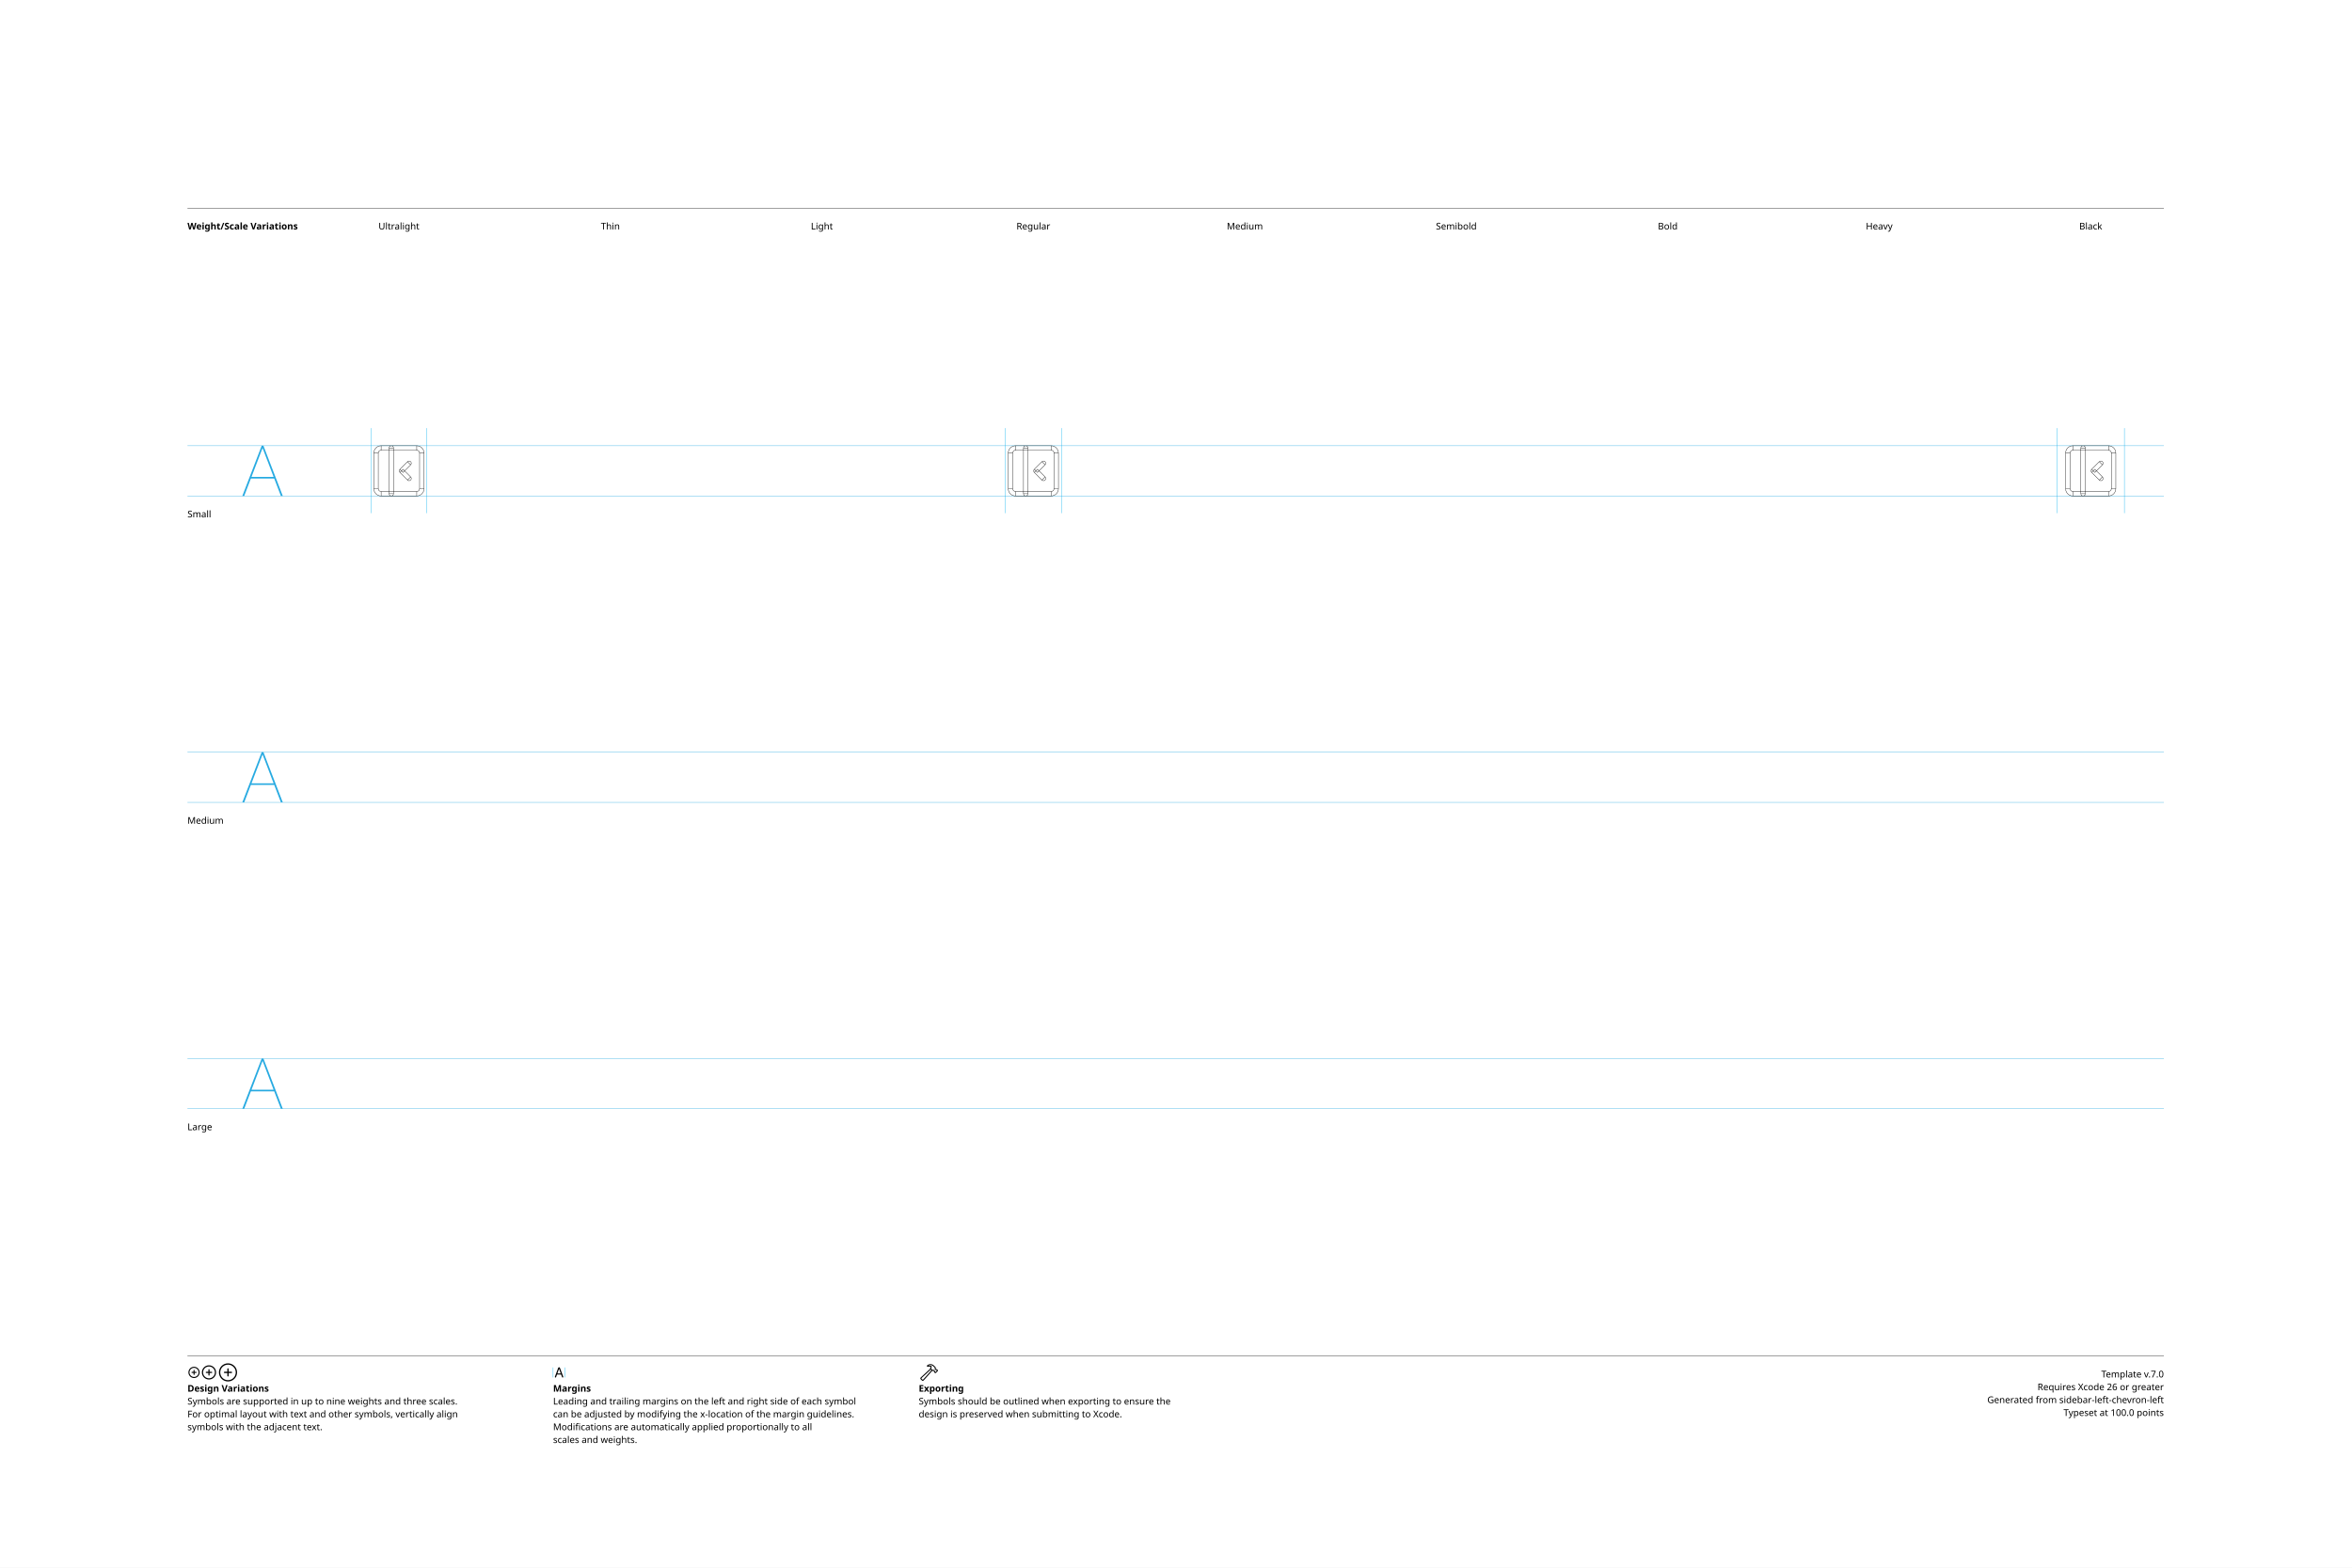
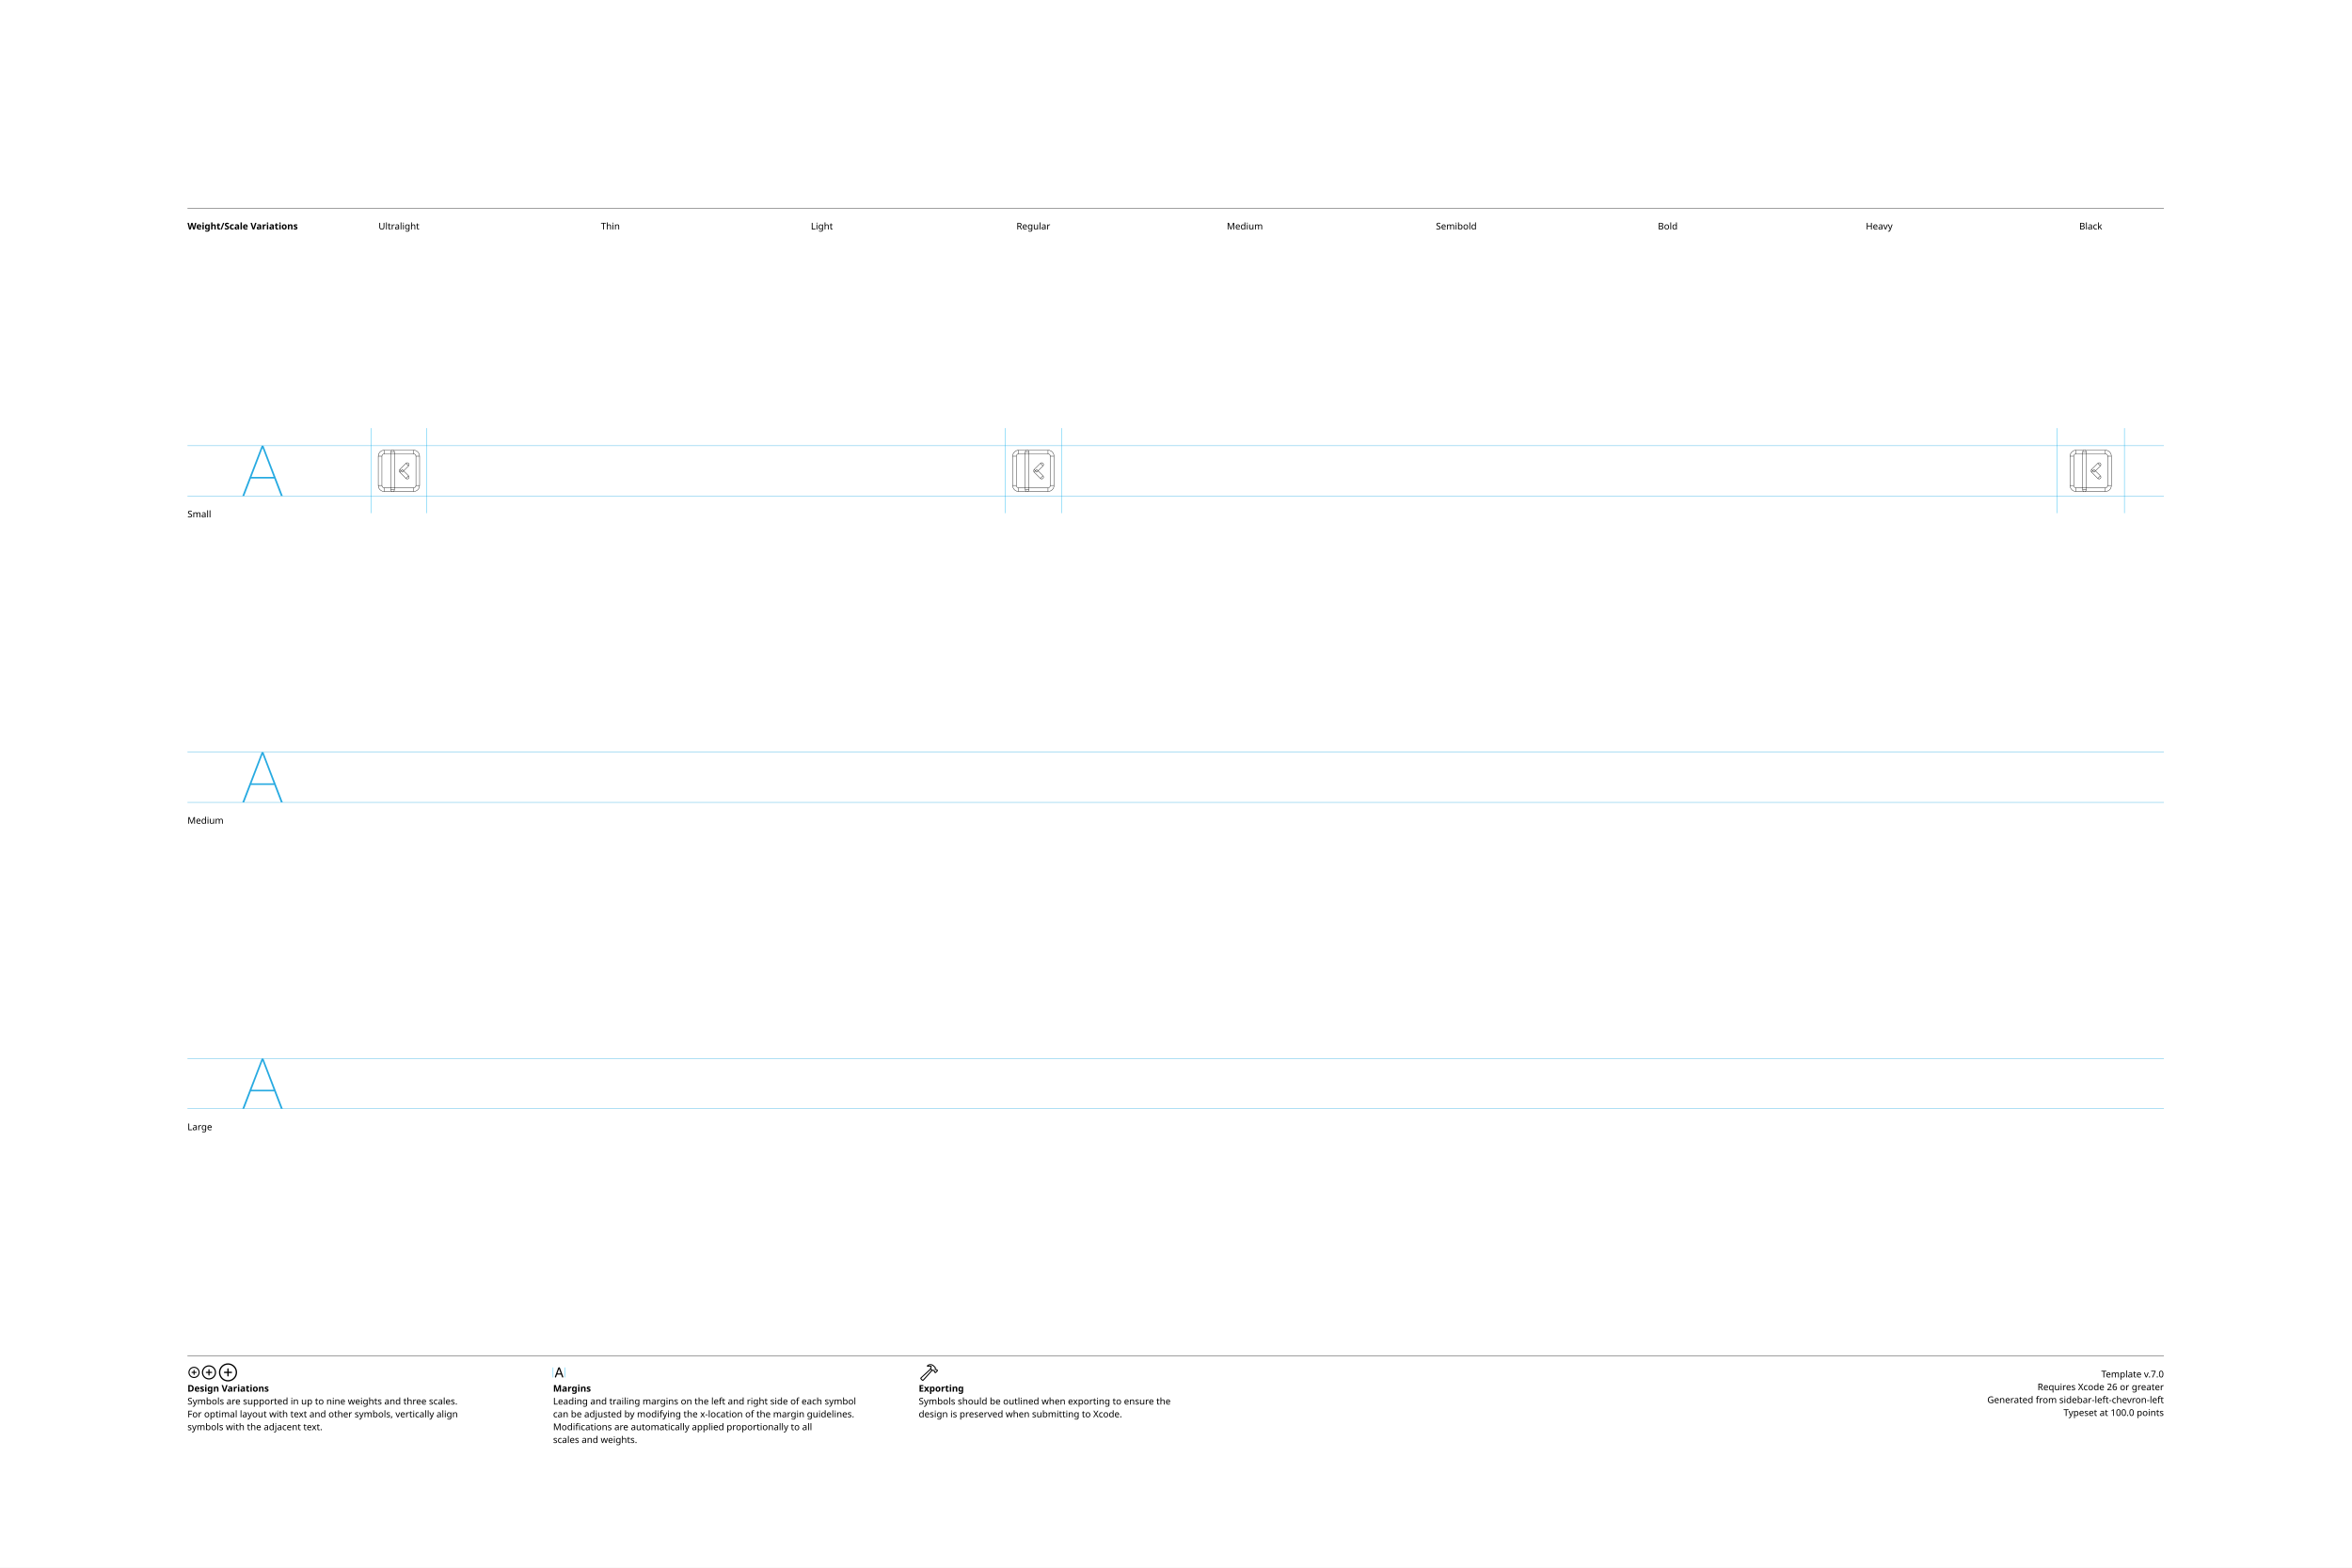
<svg xmlns="http://www.w3.org/2000/svg" version="1.1" viewBox="0 0 3300 2200">
  <style>.SFSymbolsPreviewWireframe {fill:none;opacity:1.0;stroke:black;stroke-width:0.5}
</style>
  <g id="Notes">
    <rect height="2200" id="artboard" style="fill:white;opacity:1" width="3300" x="0" y="0" />
    <line style="fill:none;stroke:black;opacity:1;stroke-width:0.5;" x1="263" x2="3036" y1="292" y2="292" />
    <text style="stroke:none;fill:black;font-family:sans-serif;font-size:13;font-weight:bold;" transform="matrix(1 0 0 1 263 322)">Weight/Scale Variations</text>
    <text style="stroke:none;fill:black;font-family:sans-serif;font-size:13;text-anchor:middle;" transform="matrix(1 0 0 1 559.711 322)">Ultralight</text>
    <text style="stroke:none;fill:black;font-family:sans-serif;font-size:13;text-anchor:middle;" transform="matrix(1 0 0 1 856.422 322)">Thin</text>
    <text style="stroke:none;fill:black;font-family:sans-serif;font-size:13;text-anchor:middle;" transform="matrix(1 0 0 1 1153.13 322)">Light</text>
    <text style="stroke:none;fill:black;font-family:sans-serif;font-size:13;text-anchor:middle;" transform="matrix(1 0 0 1 1449.84 322)">Regular</text>
    <text style="stroke:none;fill:black;font-family:sans-serif;font-size:13;text-anchor:middle;" transform="matrix(1 0 0 1 1746.56 322)">Medium</text>
    <text style="stroke:none;fill:black;font-family:sans-serif;font-size:13;text-anchor:middle;" transform="matrix(1 0 0 1 2043.27 322)">Semibold</text>
    <text style="stroke:none;fill:black;font-family:sans-serif;font-size:13;text-anchor:middle;" transform="matrix(1 0 0 1 2339.98 322)">Bold</text>
    <text style="stroke:none;fill:black;font-family:sans-serif;font-size:13;text-anchor:middle;" transform="matrix(1 0 0 1 2636.69 322)">Heavy</text>
    <text style="stroke:none;fill:black;font-family:sans-serif;font-size:13;text-anchor:middle;" transform="matrix(1 0 0 1 2933.4 322)">Black</text>
    <line style="fill:none;stroke:black;opacity:1;stroke-width:0.5;" x1="263" x2="3036" y1="1903" y2="1903" />
    <g transform="matrix(0.2 0 0 0.2 263 1933)">
      <path d="m46.24 4.15c21.777 0 39.453-17.627 39.453-39.404s-17.676-39.404-39.453-39.404c-21.729 0-39.404 17.627-39.404 39.404s17.676 39.404 39.404 39.404Zm0-7.422c-17.676 0-31.934-14.307-31.934-31.982s14.258-31.982 31.934-31.982 31.982 14.307 31.982 31.982-14.307 31.982-31.982 31.982Zm3.613-17.773v-28.467c0-2.246-1.465-3.76-3.711-3.76-2.148 0-3.613 1.514-3.613 3.76v28.467c0 2.197 1.465 3.711 3.613 3.711 2.246 0 3.711-1.514 3.711-3.711Zm-17.822-10.596h28.418c2.197 0 3.711-1.465 3.711-3.613 0-2.197-1.514-3.711-3.711-3.711h-28.418c-2.246 0-3.76 1.514-3.76 3.711 0 2.148 1.514 3.613 3.76 3.613Z" />
    </g>
    <g transform="matrix(0.2 0 0 0.2 281.506 1933)">
      <path d="m58.545 14.551c27.49 0 49.805-22.314 49.805-49.805s-22.314-49.805-49.805-49.805-49.805 22.314-49.805 49.805 22.314 49.805 49.805 49.805Zm0-8.301c-22.949 0-41.504-18.555-41.504-41.504s18.555-41.504 41.504-41.504 41.504 18.555 41.504 41.504-18.555 41.504-41.504 41.504Zm4.053-23.096v-36.914c0-2.49-1.709-4.199-4.15-4.199-2.393 0-4.053 1.709-4.053 4.199v36.914c0 2.441 1.66 4.15 4.053 4.15 2.441 0 4.15-1.66 4.15-4.15Zm-22.559-14.404h36.963c2.441 0 4.15-1.611 4.15-4.004 0-2.441-1.709-4.15-4.15-4.15h-36.963c-2.49 0-4.15 1.709-4.15 4.15 0 2.393 1.66 4.004 4.15 4.004Z" />
    </g>
    <g transform="matrix(0.2 0 0 0.2 304.924 1933)">
      <path d="m74.853 28.32c35.107 0 63.623-28.467 63.623-63.574s-28.516-63.623-63.623-63.623-63.574 28.516-63.574 63.623 28.467 63.574 63.574 63.574Zm0-9.082c-30.127 0-54.492-24.365-54.492-54.492s24.365-54.492 54.492-54.492 54.492 24.365 54.492 54.492-24.365 54.492-54.492 54.492Zm4.443-30.322v-48.486c0-2.734-1.855-4.639-4.541-4.639-2.588 0-4.443 1.904-4.443 4.639v48.486c0 2.686 1.855 4.59 4.443 4.59 2.686 0 4.541-1.855 4.541-4.59Zm-28.711-19.775h48.486c2.686 0 4.59-1.807 4.59-4.395 0-2.734-1.855-4.59-4.59-4.59h-48.486c-2.734 0-4.59 1.855-4.59 4.59 0 2.588 1.855 4.395 4.59 4.395Z" />
    </g>
    <text style="stroke:none;fill:black;font-family:sans-serif;font-size:13;font-weight:bold;" transform="matrix(1 0 0 1 263 1953)">Design Variations</text>
    <text style="stroke:none;fill:black;font-family:sans-serif;font-size:13;" transform="matrix(1 0 0 1 263 1971)">Symbols are supported in up to nine weights and three scales.</text>
    <text style="stroke:none;fill:black;font-family:sans-serif;font-size:13;" transform="matrix(1 0 0 1 263 1989)">For optimal layout with text and other symbols, vertically align</text>
    <text style="stroke:none;fill:black;font-family:sans-serif;font-size:13;" transform="matrix(1 0 0 1 263 2007)">symbols with the adjacent text.</text>
    <line style="fill:none;stroke:#00AEEF;stroke-width:0.5;opacity:1.0;" x1="776" x2="776" y1="1919" y2="1933" />
    <g transform="matrix(0.2 0 0 0.2 776 1933)">
      <path d="m16.553 0.781c2.588 0 3.857-0.977 4.785-3.711l20.557-57.52h0.244l20.605 57.52c0.928 2.734 2.197 3.711 4.736 3.711 2.588 0 4.248-1.562 4.248-4.004 0-0.83-0.146-1.611-0.537-2.637l-22.9-60.986c-1.123-2.979-3.125-4.492-6.25-4.492-3.027 0-5.078 1.465-6.152 4.443l-22.9 61.084c-0.391 1.025-0.537 1.807-0.537 2.637 0 2.441 1.562 3.955 4.102 3.955Zm10.205-20.947h30.664c2.002 0 3.662-1.66 3.662-3.662 0-2.051-1.66-3.662-3.662-3.662h-30.664c-2.002 0-3.662 1.611-3.662 3.662 0 2.002 1.66 3.662 3.662 3.662Z" />
    </g>
    <line style="fill:none;stroke:#00AEEF;stroke-width:0.5;opacity:1.0;" x1="792.836" x2="792.836" y1="1919" y2="1933" />
    <text style="stroke:none;fill:black;font-family:sans-serif;font-size:13;font-weight:bold;" transform="matrix(1 0 0 1 776 1953)">Margins</text>
    <text style="stroke:none;fill:black;font-family:sans-serif;font-size:13;" transform="matrix(1 0 0 1 776 1971)">Leading and trailing margins on the left and right side of each symbol</text>
    <text style="stroke:none;fill:black;font-family:sans-serif;font-size:13;" transform="matrix(1 0 0 1 776 1989)">can be adjusted by modifying the x-location of the margin guidelines.</text>
    <text style="stroke:none;fill:black;font-family:sans-serif;font-size:13;" transform="matrix(1 0 0 1 776 2007)">Modifications are automatically applied proportionally to all</text>
    <text style="stroke:none;fill:black;font-family:sans-serif;font-size:13;" transform="matrix(1 0 0 1 776 2025)">scales and weights.</text>
    <g transform="matrix(0.2 0 0 0.2 1289 1933)">
      <path d="m14.209 13.135 7.861 7.861c4.297 4.395 9.326 4.102 13.867-1.025l60.693-68.213-4.883-4.883-60.254 67.676c-1.807 1.953-3.467 2.441-5.811 0.098l-5.176-5.127c-2.295-2.295-1.807-3.955 0.195-5.811l67.481-62.158-4.883-4.834-68.066 62.598c-4.98 4.59-5.322 9.473-1.025 13.818Zm44.873-97.461c-2.051 2.002-2.246 4.883-1.074 6.787 1.123 1.807 3.467 3.027 6.592 2.246 5.859-1.66 12.598-2.393 18.896 0.928l-2.686 7.129c-1.611 4.004-0.732 6.885 1.709 9.424l10.254 10.303c2.344 2.393 4.541 2.441 7.08 1.953l4.443-0.732 2.588 2.539-0.195 2.246c-0.098 2.295 0.537 4.297 2.783 6.494l3.369 3.32c2.295 2.295 5.518 2.49 7.812 0.195l12.988-13.037c2.295-2.344 2.148-5.371-0.195-7.666l-3.418-3.418c-2.197-2.197-4.053-3.027-6.348-2.881l-2.344 0.244-2.441-2.441 1.025-4.688c0.635-2.734-0.244-4.98-2.881-7.617l-11.279-11.182c-12.94-12.842-35.596-11.035-46.68-0.146Zm7.08 2.051c8.789-6.396 25.977-5.664 33.691 1.953l12.305 12.207c1.025 1.025 1.221 1.807 0.928 3.32l-1.465 6.641 6.738 6.689 4.395-0.244c1.123-0.049 1.514 0.049 2.344 0.879l2.539 2.49-10.84 10.84-2.49-2.49c-0.83-0.879-0.977-1.221-0.928-2.393l0.293-4.346-6.689-6.738-6.836 1.172c-1.416 0.293-2.051 0.195-3.174-0.879l-8.936-8.887c-1.074-1.025-1.172-1.709-0.488-3.369l4.59-11.475c-6.104-6.348-17.041-7.52-25.586-4.59-0.684 0.244-0.928-0.391-0.391-0.781Z" />
    </g>
    <text style="stroke:none;fill:black;font-family:sans-serif;font-size:13;font-weight:bold;" transform="matrix(1 0 0 1 1289 1953)">Exporting</text>
    <text style="stroke:none;fill:black;font-family:sans-serif;font-size:13;" transform="matrix(1 0 0 1 1289 1971)">Symbols should be outlined when exporting to ensure the</text>
    <text style="stroke:none;fill:black;font-family:sans-serif;font-size:13;" transform="matrix(1 0 0 1 1289 1989)">design is preserved when submitting to Xcode.</text>
    <text id="template-version" style="stroke:none;fill:black;font-family:sans-serif;font-size:13;text-anchor:end;" transform="matrix(1 0 0 1 3036 1933)">Template v.7.0</text>
    <text style="stroke:none;fill:black;font-family:sans-serif;font-size:13;text-anchor:end;" transform="matrix(1 0 0 1 3036 1951)">Requires Xcode 26 or greater</text>
    <text id="descriptive-name" style="stroke:none;fill:black;font-family:sans-serif;font-size:13;text-anchor:end;" transform="matrix(1 0 0 1 3036 1969)">Generated from sidebar-left-chevron-left</text>
    <text style="stroke:none;fill:black;font-family:sans-serif;font-size:13;text-anchor:end;" transform="matrix(1 0 0 1 3036 1987)">Typeset at 100.0 points</text>
    <text style="stroke:none;fill:black;font-family:sans-serif;font-size:13;" transform="matrix(1 0 0 1 263 726)">Small</text>
    <text style="stroke:none;fill:black;font-family:sans-serif;font-size:13;" transform="matrix(1 0 0 1 263 1156)">Medium</text>
    <text style="stroke:none;fill:black;font-family:sans-serif;font-size:13;" transform="matrix(1 0 0 1 263 1586)">Large</text>
  </g>
  <g id="Guides">
    <g id="H-reference" style="fill:#27AAE1;stroke:none;" transform="matrix(1 0 0 1 339 696)">
      <path d="M0.994 0L3.638 0L29.328-67.132L30.03-67.132L30.03-70.459L28.123-70.459ZM11.688-24.48L46.981-24.48L46.231-26.729L12.438-26.729ZM55.12 0L57.764 0L30.638-70.459L29.433-70.459L29.433-67.132Z" />
    </g>
    <line id="Baseline-S" style="fill:none;stroke:#27AAE1;opacity:1;stroke-width:0.5;" x1="263" x2="3036" y1="696" y2="696" />
    <line id="Capline-S" style="fill:none;stroke:#27AAE1;opacity:1;stroke-width:0.5;" x1="263" x2="3036" y1="625.541" y2="625.541" />
    <g id="H-reference" style="fill:#27AAE1;stroke:none;" transform="matrix(1 0 0 1 339 1126)">
      <path d="M0.994 0L3.638 0L29.328-67.132L30.03-67.132L30.03-70.459L28.123-70.459ZM11.688-24.48L46.981-24.48L46.231-26.729L12.438-26.729ZM55.12 0L57.764 0L30.638-70.459L29.433-70.459L29.433-67.132Z" />
    </g>
    <line id="Baseline-M" style="fill:none;stroke:#27AAE1;opacity:1;stroke-width:0.5;" x1="263" x2="3036" y1="1126" y2="1126" />
    <line id="Capline-M" style="fill:none;stroke:#27AAE1;opacity:1;stroke-width:0.5;" x1="263" x2="3036" y1="1055.54" y2="1055.54" />
    <g id="H-reference" style="fill:#27AAE1;stroke:none;" transform="matrix(1 0 0 1 339 1556)">
      <path d="M0.994 0L3.638 0L29.328-67.132L30.03-67.132L30.03-70.459L28.123-70.459ZM11.688-24.48L46.981-24.48L46.231-26.729L12.438-26.729ZM55.12 0L57.764 0L30.638-70.459L29.433-70.459L29.433-67.132Z" />
    </g>
    <line id="Baseline-L" style="fill:none;stroke:#27AAE1;opacity:1;stroke-width:0.5;" x1="263" x2="3036" y1="1556" y2="1556" />
    <line id="Capline-L" style="fill:none;stroke:#27AAE1;opacity:1;stroke-width:0.5;" x1="263" x2="3036" y1="1485.54" y2="1485.54" />
    <line id="right-margin-Black-S" style="fill:none;stroke:#00AEEF;stroke-width:0.5;opacity:1.0;" x1="2980.67" x2="2980.67" y1="600.785" y2="720.121" />
    <line id="left-margin-Black-S" style="fill:none;stroke:#00AEEF;stroke-width:0.5;opacity:1.0;" x1="2886.13" x2="2886.13" y1="600.785" y2="720.121" />
    <line id="right-margin-Regular-S" style="fill:none;stroke:#00AEEF;stroke-width:0.5;opacity:1.0;" x1="1489.18" x2="1489.18" y1="600.785" y2="720.121" />
    <line id="left-margin-Regular-S" style="fill:none;stroke:#00AEEF;stroke-width:0.5;opacity:1.0;" x1="1410.51" x2="1410.51" y1="600.785" y2="720.121" />
    <line id="right-margin-Ultralight-S" style="fill:none;stroke:#00AEEF;stroke-width:0.5;opacity:1.0;" x1="598.702" x2="598.702" y1="600.785" y2="720.121" />
    <line id="left-margin-Ultralight-S" style="fill:none;stroke:#00AEEF;stroke-width:0.5;opacity:1.0;" x1="520.721" x2="520.721" y1="600.785" y2="720.121" />
  </g>
  <g id="Symbols">
    <g id="Black-S" transform="matrix(1 0 0 1 2886.13 696)">
-       <path class="SFSymbolsPreviewWireframe" d="M 39.689 -67.337 C 39.689 -69.061 38.291 -70.459 36.567 -70.459 C 34.843 -70.459 33.446 -69.061 33.446 -67.337 Z M 33.446 -3.122 C 33.446 -1.398 34.843 0 36.567 0 C 38.291 0 39.689 -1.398 39.689 -3.122 Z M 59.332 -22.319 C 60.551 -21.099 62.529 -21.099 63.748 -22.319 C 64.968 -23.538 64.968 -25.516 63.748 -26.735 L 61.54 -24.527 Z M 50.837 -35.23 L 48.629 -37.438 C 48.043 -36.852 47.714 -36.058 47.714 -35.23 C 47.714 -34.401 48.043 -33.607 48.629 -33.021 Z M 63.748 -43.724 C 64.969 -44.944 64.969 -46.923 63.748 -48.144 C 62.528 -49.365 60.549 -49.365 59.328 -48.144 L 61.54 -45.932 Z M 22.297 -67.337 L 22.297 -64.216 L 72.243 -64.216 L 72.243 -70.459 L 22.297 -70.459 Z M 72.243 -67.337 L 72.243 -64.216 C 74.458 -64.216 76.256 -62.418 76.256 -60.202 L 82.499 -60.202 C 82.499 -65.867 77.907 -70.459 72.243 -70.459 Z M 79.378 -60.202 L 76.256 -60.202 L 76.256 -10.257 L 82.499 -10.257 L 82.499 -60.202 Z M 79.378 -10.257 L 76.256 -10.257 C 76.256 -8.041 74.458 -6.243 72.243 -6.243 L 72.243 0 C 77.907 0 82.499 -4.592 82.499 -10.257 Z M 72.243 -3.122 L 72.243 -6.243 L 22.297 -6.243 L 22.297 0 L 72.243 0 Z M 22.297 -3.122 L 22.297 -6.243 C 20.081 -6.243 18.284 -8.04 18.284 -10.257 L 12.04 -10.257 C 12.04 -4.592 16.633 0 22.297 0 Z M 15.162 -10.257 L 18.284 -10.257 L 18.284 -60.202 L 12.04 -60.202 L 12.04 -10.257 Z M 15.162 -60.202 L 18.284 -60.202 C 18.284 -62.418 20.082 -64.216 22.297 -64.216 L 22.297 -70.459 C 16.633 -70.459 12.04 -65.867 12.04 -60.202 Z M 36.567 -67.337 L 33.446 -67.337 L 33.446 -3.122 L 39.689 -3.122 L 39.689 -67.337 Z M 61.54 -24.527 L 63.748 -26.735 L 53.046 -37.438 L 50.837 -35.23 L 48.629 -33.021 L 59.332 -22.319 Z M 50.837 -35.23 L 53.046 -33.021 L 63.748 -43.724 L 61.54 -45.932 L 59.332 -48.14 L 48.629 -37.438 Z" />
+       <path class="SFSymbolsPreviewWireframe" d="M 41.031 -61.652 C 41.031 -63.07 39.881 -64.22 38.463 -64.22 C 37.044 -64.22 35.894 -63.07 35.894 -61.652 Z M 35.894 -8.807 C 35.894 -7.389 37.044 -6.239 38.463 -6.239 C 39.881 -6.239 41.031 -7.389 41.031 -8.807 Z M 57.196 -24.605 C 58.2 -23.601 59.827 -23.601 60.83 -24.605 C 61.834 -25.608 61.834 -27.236 60.83 -28.239 L 59.013 -26.422 Z M 50.206 -35.23 L 48.389 -37.047 C 47.906 -36.565 47.635 -35.911 47.635 -35.23 C 47.635 -34.548 47.906 -33.894 48.389 -33.412 Z M 60.83 -42.22 C 61.835 -43.224 61.835 -44.853 60.83 -45.857 C 59.826 -46.861 58.197 -46.861 57.193 -45.857 L 59.013 -44.037 Z M 26.72 -61.652 L 26.72 -59.083 L 67.82 -59.083 L 67.82 -64.22 L 26.72 -64.22 Z M 67.82 -61.652 L 67.82 -59.083 C 69.644 -59.083 71.123 -57.603 71.123 -55.78 L 76.261 -55.78 C 76.261 -60.441 72.482 -64.22 67.82 -64.22 Z M 73.692 -55.78 L 71.123 -55.78 L 71.123 -14.679 L 76.261 -14.679 L 76.261 -55.78 Z M 73.692 -14.679 L 71.123 -14.679 C 71.123 -12.856 69.644 -11.376 67.82 -11.376 L 67.82 -6.239 C 72.482 -6.239 76.261 -10.018 76.261 -14.679 Z M 67.82 -8.807 L 67.82 -11.376 L 26.72 -11.376 L 26.72 -6.239 L 67.82 -6.239 Z M 26.72 -8.807 L 26.72 -11.376 C 24.895 -11.376 23.417 -12.855 23.417 -14.679 L 18.279 -14.679 C 18.279 -10.018 22.058 -6.239 26.72 -6.239 Z M 20.848 -14.679 L 23.417 -14.679 L 23.417 -55.78 L 18.279 -55.78 L 18.279 -14.679 Z M 20.848 -55.78 L 23.417 -55.78 C 23.417 -57.603 24.896 -59.083 26.72 -59.083 L 26.72 -64.22 C 22.058 -64.22 18.279 -60.441 18.279 -55.78 Z M 38.463 -61.652 L 35.894 -61.652 L 35.894 -8.807 L 41.031 -8.807 L 41.031 -61.652 Z M 59.013 -26.422 L 60.83 -28.239 L 52.023 -37.047 L 50.206 -35.23 L 48.389 -33.412 L 57.196 -24.605 Z M 50.206 -35.23 L 52.023 -33.412 L 60.83 -42.22 L 59.013 -44.037 L 57.196 -45.854 L 48.389 -37.047 Z" />
    </g>
    <g id="Regular-S" transform="matrix(1 0 0 1 1410.51 696)">
-       <path class="SFSymbolsPreviewWireframe" d="M 31.754 -67.337 C 31.754 -69.061 30.356 -70.459 28.632 -70.459 C 26.908 -70.459 25.511 -69.061 25.511 -67.337 Z M 25.511 -3.122 C 25.511 -1.398 26.908 0 28.632 0 C 30.356 0 31.754 -1.398 31.754 -3.122 Z M 51.397 -22.319 C 52.617 -21.099 54.594 -21.099 55.813 -22.319 C 57.033 -23.538 57.033 -25.516 55.813 -26.735 L 53.605 -24.527 Z M 42.903 -35.23 L 40.694 -37.438 C 40.108 -36.852 39.779 -36.058 39.779 -35.23 C 39.779 -34.401 40.108 -33.607 40.694 -33.021 Z M 55.813 -43.724 C 57.034 -44.944 57.034 -46.923 55.813 -48.144 C 54.593 -49.365 52.614 -49.365 51.393 -48.144 L 53.605 -45.932 Z M 14.362 -67.337 L 14.362 -64.216 L 64.308 -64.216 L 64.308 -70.459 L 14.362 -70.459 Z M 64.308 -67.337 L 64.308 -64.216 C 66.523 -64.216 68.321 -62.418 68.321 -60.202 L 74.564 -60.202 C 74.564 -65.867 69.972 -70.459 64.308 -70.459 Z M 71.443 -60.202 L 68.321 -60.202 L 68.321 -10.257 L 74.564 -10.257 L 74.564 -60.202 Z M 71.443 -10.257 L 68.321 -10.257 C 68.321 -8.041 66.523 -6.243 64.308 -6.243 L 64.308 0 C 69.972 0 74.564 -4.592 74.564 -10.257 Z M 64.308 -3.122 L 64.308 -6.243 L 14.362 -6.243 L 14.362 0 L 64.308 0 Z M 14.362 -3.122 L 14.362 -6.243 C 12.146 -6.243 10.349 -8.04 10.349 -10.257 L 4.106 -10.257 C 4.106 -4.592 8.698 0 14.362 0 Z M 7.227 -10.257 L 10.349 -10.257 L 10.349 -60.202 L 4.106 -60.202 L 4.106 -10.257 Z M 7.227 -60.202 L 10.349 -60.202 C 10.349 -62.418 12.147 -64.216 14.362 -64.216 L 14.362 -70.459 C 8.698 -70.459 4.106 -65.867 4.106 -60.202 Z M 28.632 -67.337 L 25.511 -67.337 L 25.511 -3.122 L 31.754 -3.122 L 31.754 -67.337 Z M 53.605 -24.527 L 55.813 -26.735 L 45.111 -37.438 L 42.903 -35.23 L 40.694 -33.021 L 51.397 -22.319 Z M 42.903 -35.23 L 45.111 -33.021 L 55.813 -43.724 L 53.605 -45.932 L 51.397 -48.14 L 40.694 -37.438 Z" />
+       <path class="SFSymbolsPreviewWireframe" d="M 33.096 -61.652 C 33.096 -63.07 31.946 -64.22 30.528 -64.22 C 29.109 -64.22 27.959 -63.07 27.959 -61.652 Z M 27.959 -8.807 C 27.959 -7.389 29.109 -6.239 30.528 -6.239 C 31.946 -6.239 33.096 -7.389 33.096 -8.807 Z M 49.261 -24.605 C 50.265 -23.601 51.892 -23.601 52.895 -24.605 C 53.899 -25.608 53.899 -27.236 52.895 -28.239 L 51.078 -26.422 Z M 42.271 -35.23 L 40.453 -37.047 C 39.971 -36.565 39.7 -35.911 39.7 -35.23 C 39.7 -34.548 39.971 -33.894 40.453 -33.412 Z M 52.895 -42.22 C 53.9 -43.224 53.9 -44.853 52.895 -45.857 C 51.891 -46.861 50.262 -46.861 49.258 -45.857 L 51.078 -44.037 Z M 18.785 -61.652 L 18.785 -59.083 L 59.886 -59.083 L 59.886 -64.22 L 18.785 -64.22 Z M 59.886 -61.652 L 59.886 -59.083 C 61.709 -59.083 63.188 -57.603 63.188 -55.78 L 68.326 -55.78 C 68.326 -60.441 64.547 -64.22 59.886 -64.22 Z M 65.757 -55.78 L 63.188 -55.78 L 63.188 -14.679 L 68.326 -14.679 L 68.326 -55.78 Z M 65.757 -14.679 L 63.188 -14.679 C 63.188 -12.856 61.709 -11.376 59.886 -11.376 L 59.886 -6.239 C 64.547 -6.239 68.326 -10.018 68.326 -14.679 Z M 59.886 -8.807 L 59.886 -11.376 L 18.785 -11.376 L 18.785 -6.239 L 59.886 -6.239 Z M 18.785 -8.807 L 18.785 -11.376 C 16.96 -11.376 15.482 -12.855 15.482 -14.679 L 10.344 -14.679 C 10.344 -10.018 14.123 -6.239 18.785 -6.239 Z M 12.913 -14.679 L 15.482 -14.679 L 15.482 -55.78 L 10.344 -55.78 L 10.344 -14.679 Z M 12.913 -55.78 L 15.482 -55.78 C 15.482 -57.603 16.961 -59.083 18.785 -59.083 L 18.785 -64.22 C 14.123 -64.22 10.344 -60.441 10.344 -55.78 Z M 30.528 -61.652 L 27.959 -61.652 L 27.959 -8.807 L 33.096 -8.807 L 33.096 -61.652 Z M 51.078 -26.422 L 52.895 -28.239 L 44.088 -37.047 L 42.271 -35.23 L 40.453 -33.412 L 49.261 -24.605 Z M 42.271 -35.23 L 44.088 -33.412 L 52.895 -42.22 L 51.078 -44.037 L 49.261 -45.854 L 40.453 -37.047 Z" />
    </g>
    <g id="Ultralight-S" transform="matrix(1 0 0 1 520.721 696)">
-       <path class="SFSymbolsPreviewWireframe" d="M 31.41 -67.337 C 31.41 -69.061 30.012 -70.459 28.288 -70.459 C 26.564 -70.459 25.166 -69.061 25.166 -67.337 Z M 25.166 -3.122 C 25.166 -1.398 26.564 0 28.288 0 C 30.012 0 31.41 -1.398 31.41 -3.122 Z M 51.052 -22.319 C 52.272 -21.099 54.249 -21.099 55.469 -22.319 C 56.689 -23.538 56.689 -25.516 55.469 -26.735 L 53.261 -24.527 Z M 42.558 -35.23 L 40.35 -37.438 C 39.764 -36.852 39.434 -36.058 39.434 -35.23 C 39.434 -34.401 39.764 -33.607 40.35 -33.021 Z M 55.469 -43.724 C 56.69 -44.944 56.69 -46.923 55.469 -48.144 C 54.248 -49.365 52.269 -49.365 51.049 -48.144 L 53.261 -45.932 Z M 14.018 -67.337 L 14.018 -64.216 L 63.963 -64.216 L 63.963 -70.459 L 14.018 -70.459 Z M 63.963 -67.337 L 63.963 -64.216 C 66.179 -64.216 67.977 -62.418 67.977 -60.202 L 74.22 -60.202 C 74.22 -65.867 69.628 -70.459 63.963 -70.459 Z M 71.098 -60.202 L 67.977 -60.202 L 67.977 -10.257 L 74.22 -10.257 L 74.22 -60.202 Z M 71.098 -10.257 L 67.977 -10.257 C 67.977 -8.041 66.179 -6.243 63.963 -6.243 L 63.963 0 C 69.628 0 74.22 -4.592 74.22 -10.257 Z M 63.963 -3.122 L 63.963 -6.243 L 14.018 -6.243 L 14.018 0 L 63.963 0 Z M 14.018 -3.122 L 14.018 -6.243 C 11.801 -6.243 10.004 -8.04 10.004 -10.257 L 3.761 -10.257 C 3.761 -4.592 8.353 0 14.018 0 Z M 6.883 -10.257 L 10.004 -10.257 L 10.004 -60.202 L 3.761 -60.202 L 3.761 -10.257 Z M 6.883 -60.202 L 10.004 -60.202 C 10.004 -62.418 11.802 -64.216 14.018 -64.216 L 14.018 -70.459 C 8.353 -70.459 3.761 -65.867 3.761 -60.202 Z M 28.288 -67.337 L 25.166 -67.337 L 25.166 -3.122 L 31.41 -3.122 L 31.41 -67.337 Z M 53.261 -24.527 L 55.469 -26.735 L 44.766 -37.438 L 42.558 -35.23 L 40.35 -33.021 L 51.052 -22.319 Z M 42.558 -35.23 L 44.766 -33.021 L 55.469 -43.724 L 53.261 -45.932 L 51.052 -48.14 L 40.35 -37.438 Z" />
+       <path class="SFSymbolsPreviewWireframe" d="M 32.752 -61.652 C 32.752 -63.07 31.602 -64.22 30.183 -64.22 C 28.764 -64.22 27.614 -63.07 27.614 -61.652 Z M 27.614 -8.807 C 27.614 -7.389 28.764 -6.239 30.183 -6.239 C 31.602 -6.239 32.752 -7.389 32.752 -8.807 Z M 48.916 -24.605 C 49.92 -23.601 51.547 -23.601 52.551 -24.605 C 53.555 -25.608 53.555 -27.236 52.551 -28.239 L 50.734 -26.422 Z M 41.926 -35.23 L 40.109 -37.047 C 39.627 -36.565 39.356 -35.911 39.356 -35.23 C 39.356 -34.548 39.627 -33.894 40.109 -33.412 Z M 52.551 -42.22 C 53.555 -43.224 53.555 -44.853 52.551 -45.857 C 51.547 -46.861 49.918 -46.861 48.913 -45.857 L 50.734 -44.037 Z M 18.44 -61.652 L 18.44 -59.083 L 59.541 -59.083 L 59.541 -64.22 L 18.44 -64.22 Z M 59.541 -61.652 L 59.541 -59.083 C 61.364 -59.083 62.844 -57.603 62.844 -55.78 L 67.981 -55.78 C 67.981 -60.441 64.203 -64.22 59.541 -64.22 Z M 65.413 -55.78 L 62.844 -55.78 L 62.844 -14.679 L 67.981 -14.679 L 67.981 -55.78 Z M 65.413 -14.679 L 62.844 -14.679 C 62.844 -12.856 61.364 -11.376 59.541 -11.376 L 59.541 -6.239 C 64.203 -6.239 67.981 -10.018 67.981 -14.679 Z M 59.541 -8.807 L 59.541 -11.376 L 18.44 -11.376 L 18.44 -6.239 L 59.541 -6.239 Z M 18.44 -8.807 L 18.44 -11.376 C 16.616 -11.376 15.137 -12.855 15.137 -14.679 L 10 -14.679 C 10 -10.018 13.778 -6.239 18.44 -6.239 Z M 12.568 -14.679 L 15.137 -14.679 L 15.137 -55.78 L 10 -55.78 L 10 -14.679 Z M 12.568 -55.78 L 15.137 -55.78 C 15.137 -57.603 16.617 -59.083 18.44 -59.083 L 18.44 -64.22 C 13.778 -64.22 10 -60.441 10 -55.78 Z M 30.183 -61.652 L 27.614 -61.652 L 27.614 -8.807 L 32.752 -8.807 L 32.752 -61.652 Z M 50.734 -26.422 L 52.551 -28.239 L 43.743 -37.047 L 41.926 -35.23 L 40.109 -33.412 L 48.916 -24.605 Z M 41.926 -35.23 L 43.743 -33.412 L 52.551 -42.22 L 50.734 -44.037 L 48.916 -45.854 L 40.109 -37.047 Z" />
    </g>
  </g>
</svg>
